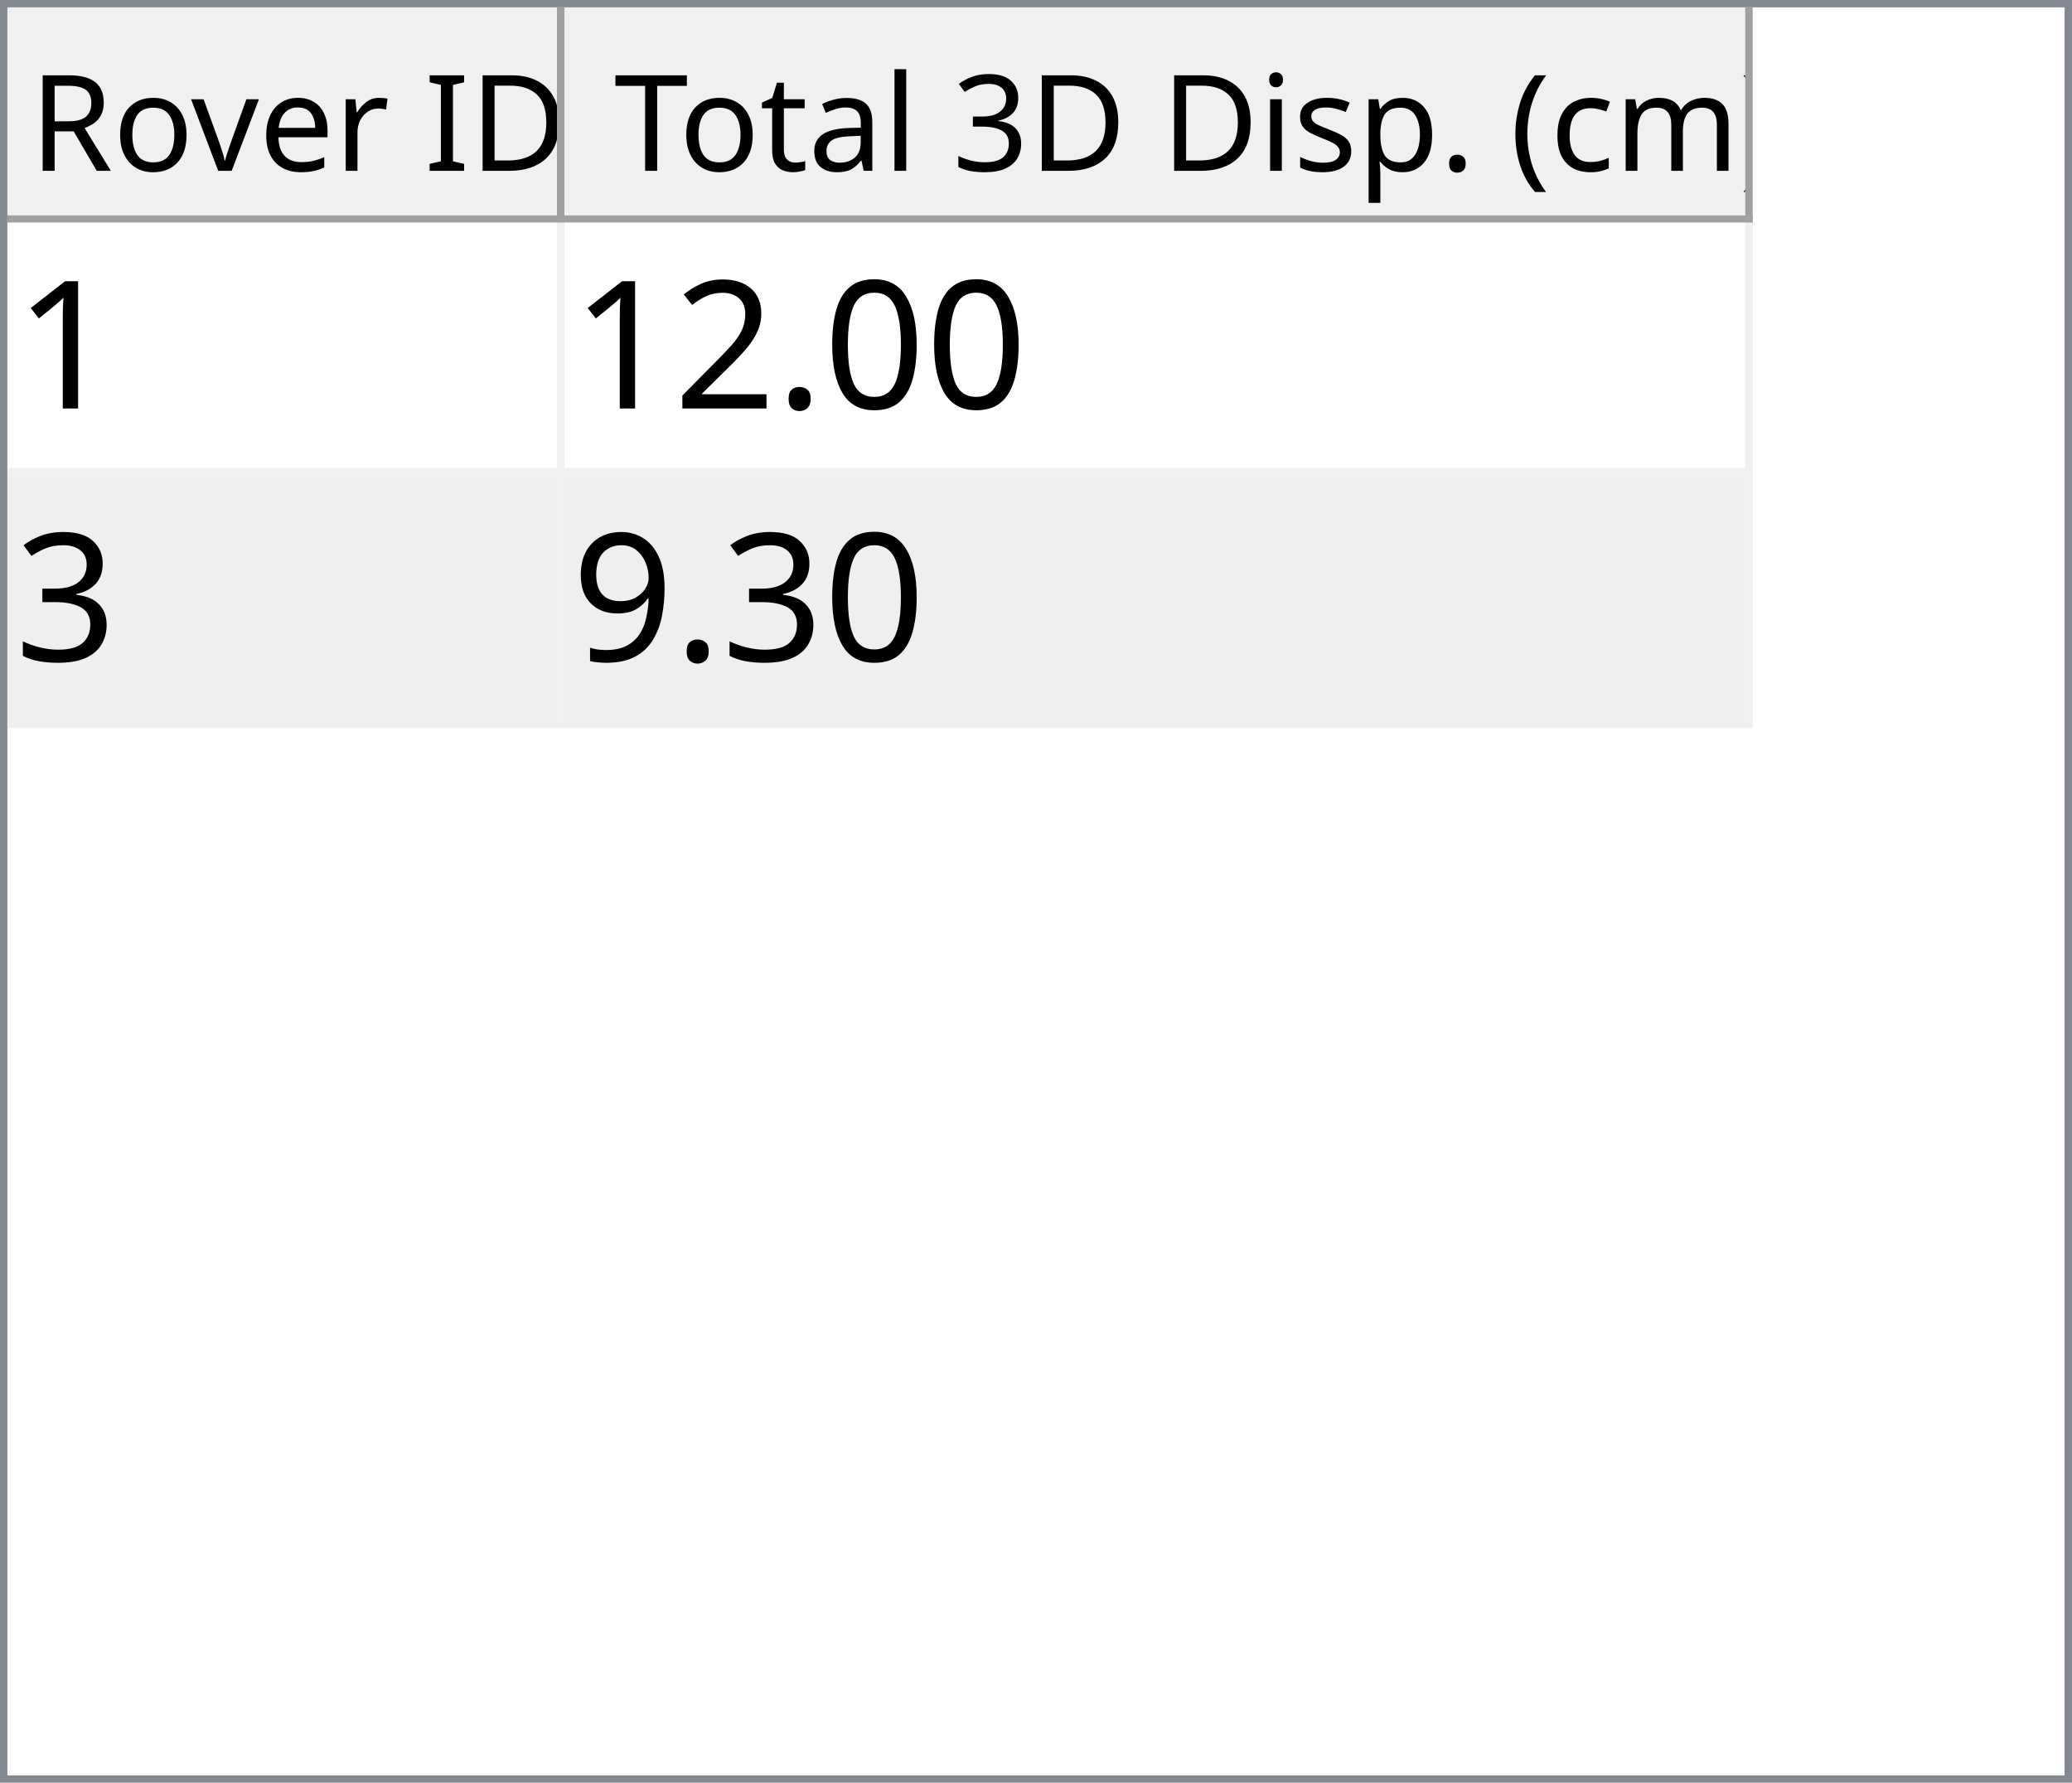
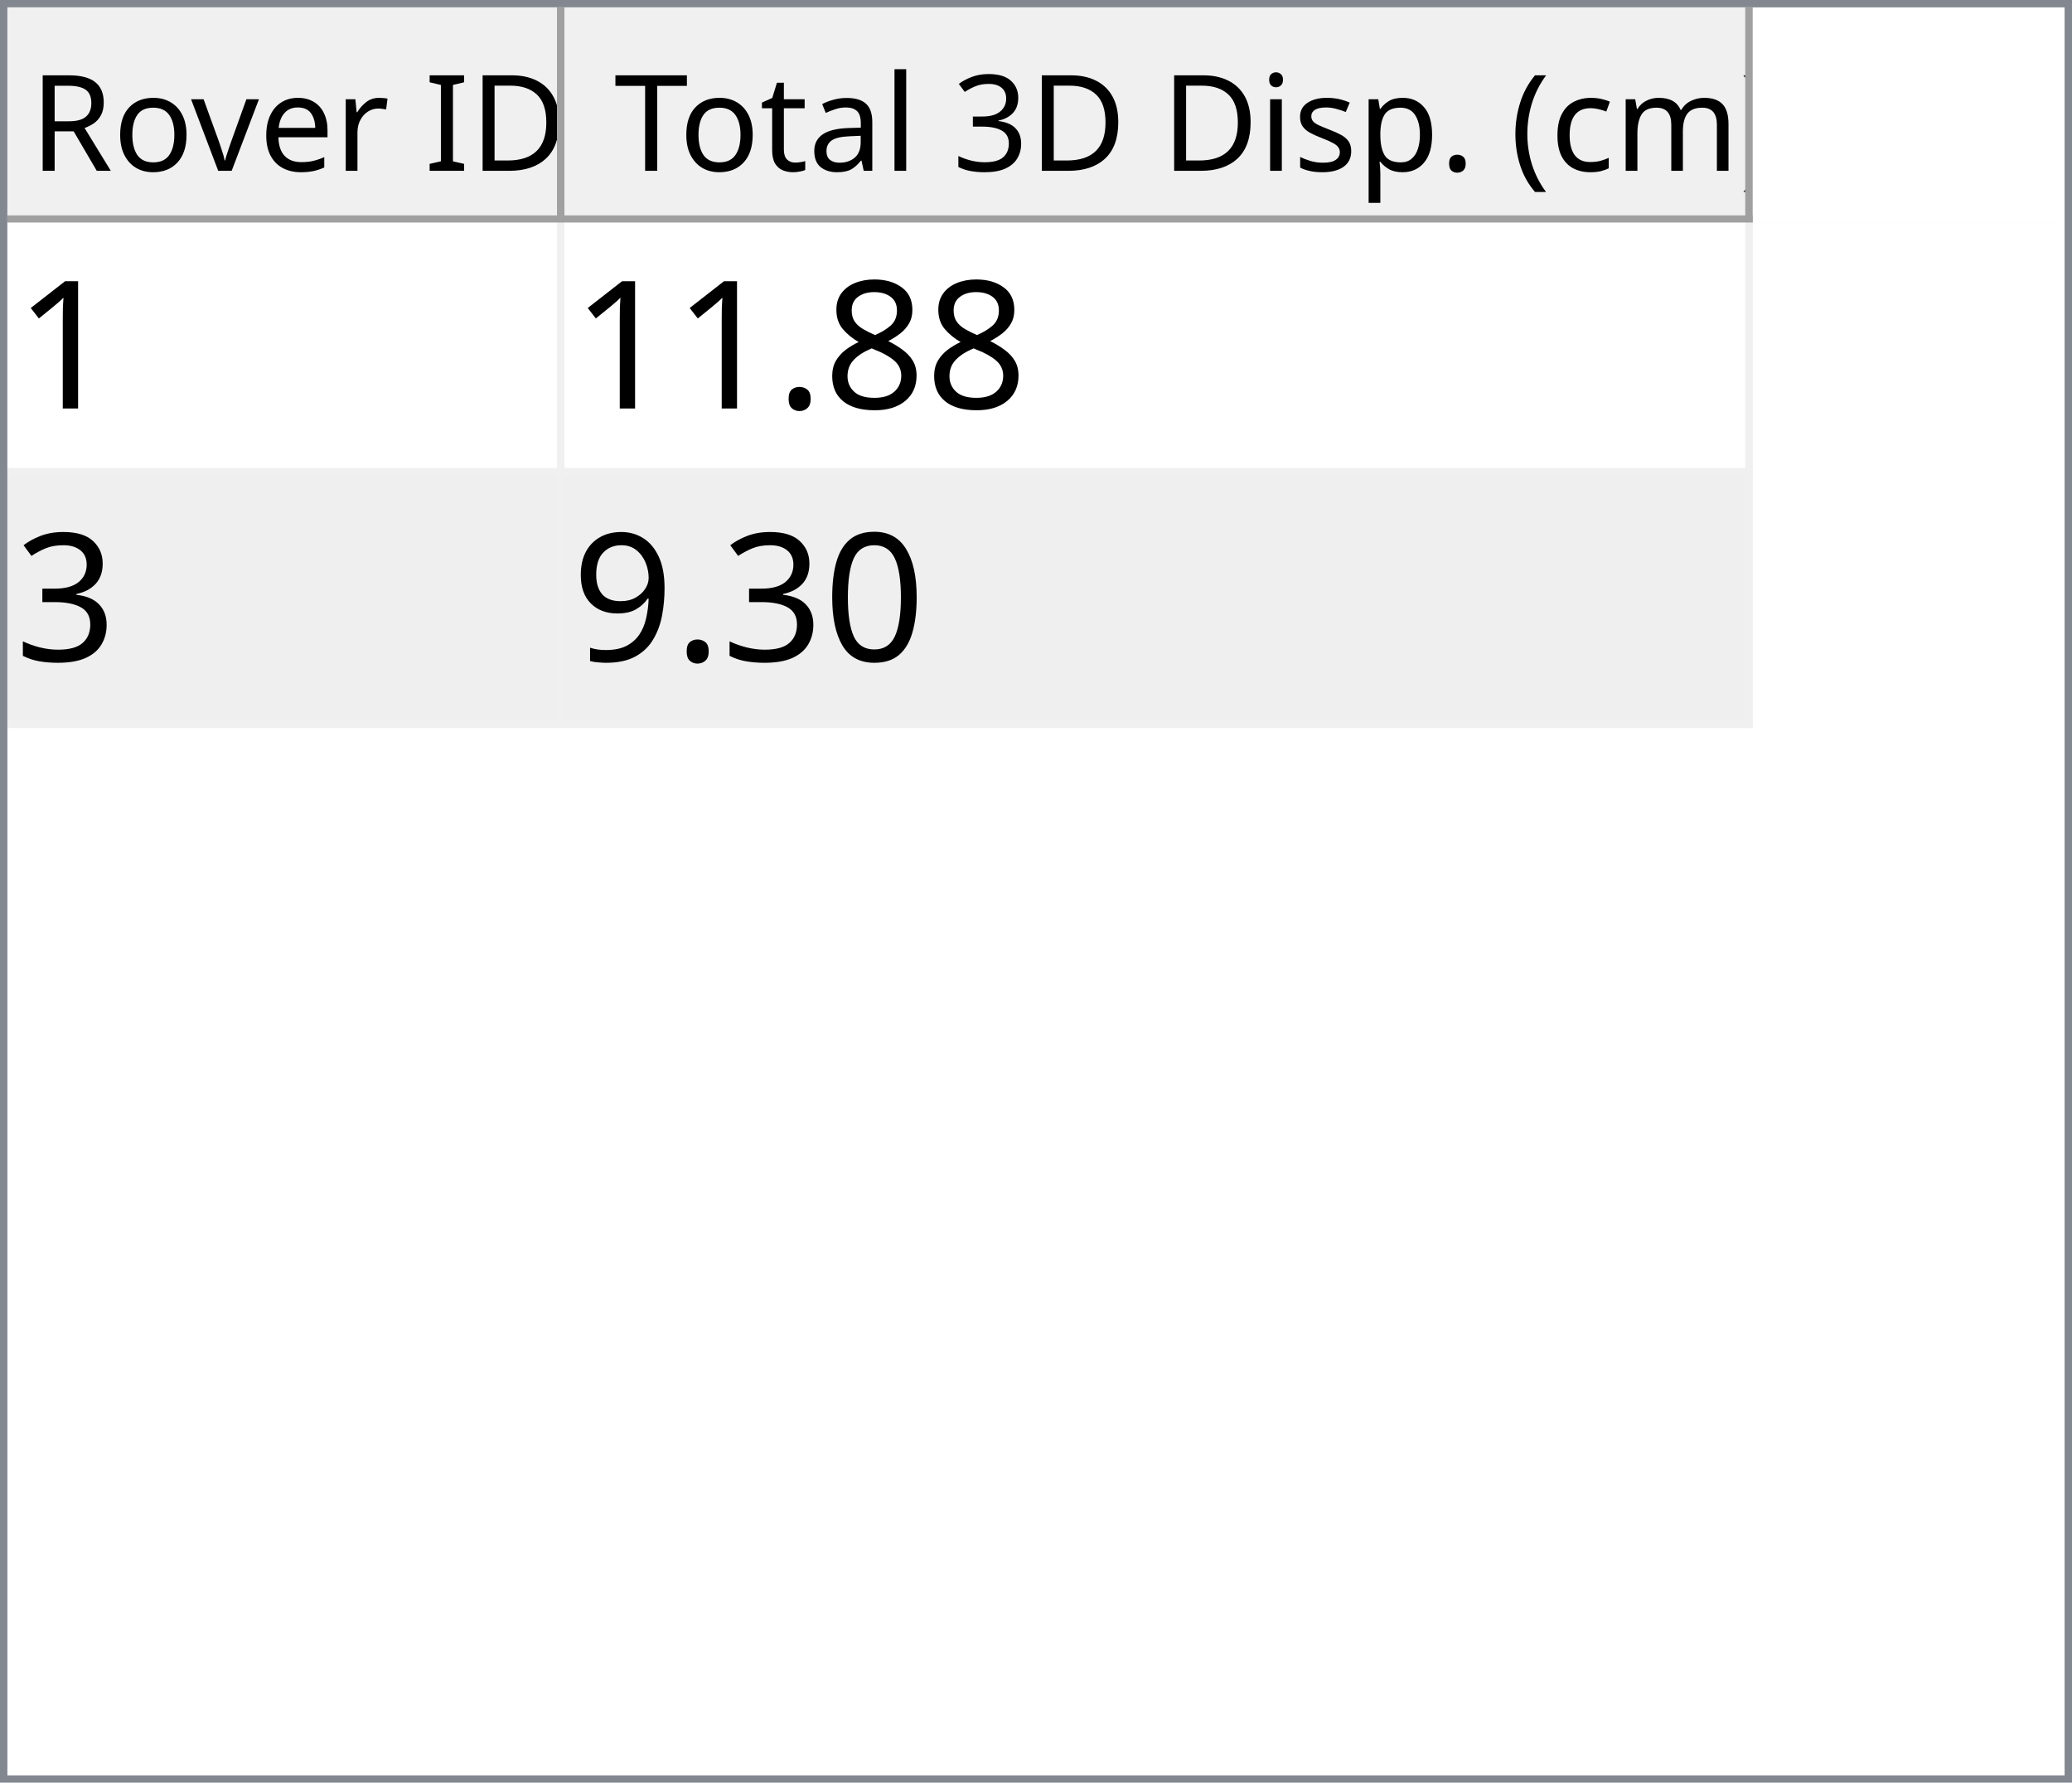
<svg xmlns="http://www.w3.org/2000/svg" style="fill-opacity:1; color-rendering:auto; color-interpolation:auto; text-rendering:auto; stroke:black; stroke-linecap:square; stroke-miterlimit:10; shape-rendering:auto; stroke-opacity:1; fill:black; stroke-dasharray:none; font-weight:normal; stroke-width:1; font-family:'Dialog'; font-style:normal; stroke-linejoin:miter; font-size:12px; stroke-dashoffset:0; image-rendering:auto;" width="279" height="240">
  <defs id="genericDefs" />
  <g>
    <defs id="defs1">
      <clipPath clipPathUnits="userSpaceOnUse" id="clipPath1">
        <path d="M0 0 L279 0 L279 240 L0 240 L0 0 Z" />
      </clipPath>
      <clipPath clipPathUnits="userSpaceOnUse" id="clipPath2">
        <path d="M0 0 L0 240 L279 240 L279 0 Z" />
      </clipPath>
      <clipPath clipPathUnits="userSpaceOnUse" id="clipPath3">
        <path d="M0 0 L0 29 L277 29 L277 0 Z" />
      </clipPath>
      <clipPath clipPathUnits="userSpaceOnUse" id="clipPath4">
        <path d="M0 0 L0 29 L75 29 L75 0 Z" />
      </clipPath>
      <clipPath clipPathUnits="userSpaceOnUse" id="clipPath5">
        <path d="M1 1 L1 28 L74 28 L74 1 Z" />
      </clipPath>
      <clipPath clipPathUnits="userSpaceOnUse" id="clipPath6">
        <path d="M0 0 L0 27 L73 27 L73 0 Z" />
      </clipPath>
      <clipPath clipPathUnits="userSpaceOnUse" id="clipPath7">
        <path d="M-0.5 -0.5 L-0.5 28.5 L74.5 28.5 L74.5 -0.5 Z" />
      </clipPath>
      <clipPath clipPathUnits="userSpaceOnUse" id="clipPath8">
        <path d="M0 0 L0 29 L160 29 L160 0 Z" />
      </clipPath>
      <clipPath clipPathUnits="userSpaceOnUse" id="clipPath9">
        <path d="M1 1 L1 28 L159 28 L159 1 Z" />
      </clipPath>
      <clipPath clipPathUnits="userSpaceOnUse" id="clipPath10">
        <path d="M0 0 L0 27 L158 27 L158 0 Z" />
      </clipPath>
      <clipPath clipPathUnits="userSpaceOnUse" id="clipPath11">
        <path d="M-0.5 -0.5 L-0.5 28.5 L159.5 28.5 L159.5 -0.5 Z" />
      </clipPath>
      <clipPath clipPathUnits="userSpaceOnUse" id="clipPath12">
        <path d="M0 0 L0 209 L277 209 L277 0 Z" />
      </clipPath>
      <clipPath clipPathUnits="userSpaceOnUse" id="clipPath13">
        <path d="M0 0 L0 68 L235 68 L235 0 Z" />
      </clipPath>
      <clipPath clipPathUnits="userSpaceOnUse" id="clipPath14">
        <path d="M-0.5 -0.5 L-0.5 67.5 L234.5 67.5 L234.5 -0.5 Z" />
      </clipPath>
      <clipPath clipPathUnits="userSpaceOnUse" id="clipPath15">
        <path d="M0 0 L0 33 L74 33 L74 0 Z" />
      </clipPath>
      <clipPath clipPathUnits="userSpaceOnUse" id="clipPath16">
        <path d="M0 0 L0 33 L159 33 L159 0 Z" />
      </clipPath>
      <font horiz-adv-x="64.551" id="font1">
        <font-face ascent="107.91" descent="25.098" units-per-em="100" style="font-style:normal; font-family:Segoe UI; font-weight:normal;" />
        <missing-glyph horiz-adv-x="64.551" d="M8.109 0 L8.109 68.266 L56.453 68.266 L56.453 0 L8.109 0 ZM15.328 7.234 L49.219 7.234 L49.219 61.031 L15.328 61.031 L15.328 7.234 Z" />
        <glyph unicode="D" horiz-adv-x="70.117" d="M9.188 0 L9.188 70.016 L28.516 70.016 Q65.531 70.016 65.531 35.891 Q65.531 19.672 55.25 9.836 Q44.969 0 27.734 0 L9.188 0 ZM17.391 62.594 L17.391 7.422 L27.828 7.422 Q41.609 7.422 49.273 14.797 Q56.938 22.172 56.938 35.688 Q56.938 62.594 28.328 62.594 L17.391 62.594 Z" />
        <glyph unicode="I" horiz-adv-x="26.611" d="M17.391 0 L9.188 0 L9.188 70.016 L17.391 70.016 L17.391 0 Z" />
        <glyph unicode=" " horiz-adv-x="27.393" d="" />
        <glyph unicode="r" horiz-adv-x="34.766" d="M34.188 41.891 Q32.078 43.5 28.125 43.5 Q23 43.5 19.555 38.672 Q16.109 33.844 16.109 25.484 L16.109 0 L8.109 0 L8.109 50 L16.109 50 L16.109 39.703 L16.312 39.703 Q18.016 44.969 21.531 47.922 Q25.047 50.875 29.391 50.875 Q32.516 50.875 34.188 50.203 L34.188 41.891 Z" />
        <glyph unicode="e" horiz-adv-x="52.295" d="M48.297 23 L12.984 23 Q13.188 14.656 17.484 10.109 Q21.781 5.562 29.297 5.562 Q37.75 5.562 44.828 11.141 L44.828 3.609 Q38.234 -1.172 27.391 -1.172 Q16.797 -1.172 10.742 5.641 Q4.688 12.453 4.688 24.812 Q4.688 36.469 11.305 43.82 Q17.922 51.172 27.734 51.172 Q37.547 51.172 42.922 44.828 Q48.297 38.484 48.297 27.203 L48.297 23 ZM40.094 29.781 Q40.047 36.719 36.75 40.578 Q33.453 44.438 27.594 44.438 Q21.922 44.438 17.969 40.383 Q14.016 36.328 13.094 29.781 L40.094 29.781 Z" />
        <glyph unicode="v" horiz-adv-x="47.9" d="M47.406 50 L27.484 0 L19.625 0 L0.688 50 L9.469 50 L22.172 13.672 Q23.578 9.672 23.922 6.688 L24.125 6.688 Q24.609 10.453 25.688 13.484 L38.969 50 L47.406 50 Z" />
        <glyph unicode="o" horiz-adv-x="58.594" d="M29 -1.172 Q17.922 -1.172 11.305 5.836 Q4.688 12.844 4.688 24.422 Q4.688 37.016 11.57 44.094 Q18.453 51.172 30.172 51.172 Q41.359 51.172 47.633 44.289 Q53.906 37.406 53.906 25.203 Q53.906 13.234 47.141 6.031 Q40.375 -1.172 29 -1.172 ZM29.594 44.438 Q21.875 44.438 17.383 39.188 Q12.891 33.938 12.891 24.703 Q12.891 15.828 17.43 10.695 Q21.969 5.562 29.594 5.562 Q37.359 5.562 41.531 10.594 Q45.703 15.625 45.703 24.906 Q45.703 34.281 41.531 39.359 Q37.359 44.438 29.594 44.438 Z" />
        <glyph unicode="R" horiz-adv-x="59.814" d="M59.375 0 L49.609 0 L37.891 19.625 Q36.281 22.359 34.766 24.289 Q33.25 26.219 31.664 27.438 Q30.078 28.656 28.25 29.219 Q26.422 29.781 24.125 29.781 L17.391 29.781 L17.391 0 L9.188 0 L9.188 70.016 L30.078 70.016 Q34.672 70.016 38.555 68.867 Q42.438 67.719 45.289 65.375 Q48.141 63.031 49.758 59.547 Q51.375 56.062 51.375 51.375 Q51.375 47.703 50.273 44.656 Q49.172 41.609 47.148 39.211 Q45.125 36.812 42.266 35.133 Q39.406 33.453 35.844 32.516 L35.844 32.328 Q37.594 31.547 38.891 30.547 Q40.188 29.547 41.359 28.18 Q42.531 26.812 43.68 25.078 Q44.828 23.344 46.234 21.047 L59.375 0 ZM17.391 62.594 L17.391 37.203 L28.516 37.203 Q31.594 37.203 34.203 38.133 Q36.812 39.062 38.719 40.797 Q40.625 42.531 41.703 45.047 Q42.781 47.562 42.781 50.688 Q42.781 56.297 39.141 59.445 Q35.5 62.594 28.609 62.594 L17.391 62.594 Z" />
        <glyph unicode=")" horiz-adv-x="30.176" d="M8.297 -15.922 L1.172 -15.922 Q16.406 2.344 16.406 26.812 Q16.406 51.469 1.078 70.016 L8.297 70.016 Q23.531 52.156 23.531 26.703 Q23.531 1.375 8.297 -15.922 Z" />
        <glyph unicode="m" horiz-adv-x="86.133" d="M79.109 0 L71.094 0 L71.094 28.719 Q71.094 37.016 68.531 40.727 Q65.969 44.438 59.906 44.438 Q54.781 44.438 51.195 39.75 Q47.609 35.062 47.609 28.516 L47.609 0 L39.594 0 L39.594 29.688 Q39.594 44.438 28.219 44.438 Q22.953 44.438 19.531 40.016 Q16.109 35.594 16.109 28.516 L16.109 0 L8.109 0 L8.109 50 L16.109 50 L16.109 42.094 L16.312 42.094 Q21.625 51.172 31.844 51.172 Q36.969 51.172 40.773 48.312 Q44.578 45.453 46 40.828 Q51.562 51.172 62.594 51.172 Q79.109 51.172 79.109 30.812 L79.109 0 Z" />
        <glyph unicode="c" horiz-adv-x="46.191" d="M42.188 2.297 Q36.422 -1.172 28.516 -1.172 Q17.828 -1.172 11.258 5.789 Q4.688 12.75 4.688 23.828 Q4.688 36.188 11.766 43.68 Q18.844 51.172 30.672 51.172 Q37.25 51.172 42.281 48.734 L42.281 40.531 Q36.719 44.438 30.375 44.438 Q22.703 44.438 17.797 38.945 Q12.891 33.453 12.891 24.516 Q12.891 15.719 17.508 10.641 Q22.125 5.562 29.891 5.562 Q36.422 5.562 42.188 9.906 L42.188 2.297 Z" />
        <glyph unicode="(" horiz-adv-x="30.176" d="M29.109 -15.922 L21.969 -15.922 Q6.844 1.375 6.844 26.703 Q6.844 52.156 21.969 70.016 L29.203 70.016 Q13.875 51.469 13.875 26.812 Q13.875 2.344 29.109 -15.922 Z" />
        <glyph unicode="." horiz-adv-x="21.68" d="M10.891 -1.078 Q8.641 -1.078 7.055 0.539 Q5.469 2.156 5.469 4.391 Q5.469 6.641 7.055 8.273 Q8.641 9.906 10.891 9.906 Q13.188 9.906 14.797 8.273 Q16.406 6.641 16.406 4.391 Q16.406 2.156 14.797 0.539 Q13.188 -1.078 10.891 -1.078 Z" />
        <glyph unicode="p" horiz-adv-x="58.789" d="M16.312 7.234 L16.109 7.234 L16.109 -23 L8.109 -23 L8.109 50 L16.109 50 L16.109 41.219 L16.312 41.219 Q22.219 51.172 33.594 51.172 Q43.266 51.172 48.688 44.461 Q54.109 37.75 54.109 26.469 Q54.109 13.922 48 6.375 Q41.891 -1.172 31.297 -1.172 Q21.578 -1.172 16.312 7.234 ZM16.109 27.391 L16.109 20.406 Q16.109 14.203 20.141 9.883 Q24.172 5.562 30.375 5.562 Q37.641 5.562 41.773 11.133 Q45.906 16.703 45.906 26.609 Q45.906 34.969 42.047 39.703 Q38.188 44.438 31.594 44.438 Q24.609 44.438 20.359 39.578 Q16.109 34.719 16.109 27.391 Z" />
        <glyph unicode="s" horiz-adv-x="42.432" d="M5.078 1.812 L5.078 10.406 Q11.625 5.562 19.484 5.562 Q30.031 5.562 30.031 12.594 Q30.031 14.594 29.125 15.992 Q28.219 17.391 26.68 18.461 Q25.141 19.531 23.07 20.383 Q21 21.234 18.609 22.172 Q15.281 23.484 12.766 24.828 Q10.25 26.172 8.57 27.859 Q6.891 29.547 6.031 31.695 Q5.172 33.844 5.172 36.719 Q5.172 40.234 6.789 42.945 Q8.406 45.656 11.086 47.484 Q13.766 49.312 17.211 50.242 Q20.656 51.172 24.312 51.172 Q30.812 51.172 35.938 48.922 L35.938 40.828 Q30.422 44.438 23.25 44.438 Q21 44.438 19.195 43.922 Q17.391 43.406 16.094 42.477 Q14.797 41.547 14.086 40.258 Q13.375 38.969 13.375 37.406 Q13.375 35.453 14.086 34.133 Q14.797 32.812 16.164 31.789 Q17.531 30.766 19.484 29.938 Q21.438 29.109 23.922 28.125 Q27.25 26.859 29.883 25.516 Q32.516 24.172 34.375 22.484 Q36.234 20.797 37.234 18.602 Q38.234 16.406 38.234 13.375 Q38.234 9.672 36.602 6.938 Q34.969 4.203 32.234 2.398 Q29.5 0.594 25.93 -0.289 Q22.359 -1.172 18.453 -1.172 Q10.75 -1.172 5.078 1.812 Z" />
        <glyph unicode="i" horiz-adv-x="24.219" d="M12.203 62.703 Q10.062 62.703 8.547 64.164 Q7.031 65.625 7.031 67.875 Q7.031 70.125 8.547 71.609 Q10.062 73.094 12.203 73.094 Q14.406 73.094 15.945 71.609 Q17.484 70.125 17.484 67.875 Q17.484 65.719 15.945 64.211 Q14.406 62.703 12.203 62.703 ZM16.109 0 L8.109 0 L8.109 50 L16.109 50 L16.109 0 Z" />
        <glyph unicode="3" horiz-adv-x="53.906" d="M46.531 19.828 Q46.531 15.094 44.75 11.211 Q42.969 7.328 39.719 4.57 Q36.469 1.812 31.93 0.297 Q27.391 -1.219 21.922 -1.219 Q11.922 -1.219 6 2.594 L6 11.188 Q13.094 5.609 22.219 5.609 Q25.875 5.609 28.828 6.539 Q31.781 7.469 33.906 9.227 Q36.031 10.984 37.18 13.477 Q38.328 15.969 38.328 19.094 Q38.328 32.812 18.797 32.812 L12.984 32.812 L12.984 39.594 L18.5 39.594 Q35.797 39.594 35.797 52.484 Q35.797 64.406 22.609 64.406 Q15.188 64.406 8.688 59.422 L8.688 67.188 Q15.375 71.188 24.609 71.188 Q29 71.188 32.57 69.969 Q36.141 68.75 38.68 66.555 Q41.219 64.359 42.609 61.281 Q44 58.203 44 54.5 Q44 40.672 30.031 36.719 L30.031 36.531 Q33.594 36.141 36.625 34.797 Q39.656 33.453 41.852 31.305 Q44.047 29.156 45.289 26.25 Q46.531 23.344 46.531 19.828 Z" />
        <glyph unicode="l" horiz-adv-x="24.219" d="M16.109 0 L8.109 0 L8.109 74.031 L16.109 74.031 L16.109 0 Z" />
        <glyph unicode="a" horiz-adv-x="50.879" d="M43.891 0 L35.891 0 L35.891 7.812 L35.688 7.812 Q30.469 -1.172 20.312 -1.172 Q12.844 -1.172 8.617 2.781 Q4.391 6.734 4.391 13.281 Q4.391 27.297 20.906 29.594 L35.891 31.688 Q35.891 44.438 25.594 44.438 Q16.547 44.438 9.281 38.281 L9.281 46.484 Q16.656 51.172 26.266 51.172 Q43.891 51.172 43.891 32.516 L43.891 0 ZM35.891 25.297 L23.828 23.641 Q18.266 22.859 15.43 20.875 Q12.594 18.891 12.594 13.875 Q12.594 10.203 15.211 7.883 Q17.828 5.562 22.172 5.562 Q28.125 5.562 32.008 9.742 Q35.891 13.922 35.891 20.312 L35.891 25.297 Z" />
        <glyph unicode="t" horiz-adv-x="33.887" d="M31.297 0.484 Q28.469 -1.078 23.828 -1.078 Q10.688 -1.078 10.688 13.578 L10.688 43.172 L2.094 43.172 L2.094 50 L10.688 50 L10.688 62.203 L18.703 64.797 L18.703 50 L31.297 50 L31.297 43.172 L18.703 43.172 L18.703 14.984 Q18.703 9.969 20.414 7.82 Q22.125 5.672 26.078 5.672 Q29.109 5.672 31.297 7.328 L31.297 0.484 Z" />
        <glyph unicode="T" horiz-adv-x="52.393" d="M50.594 62.594 L30.375 62.594 L30.375 0 L22.172 0 L22.172 62.594 L2 62.594 L2 70.016 L50.594 70.016 L50.594 62.594 Z" />
      </font>
      <font horiz-adv-x="75.0" id="font2">
        <font-face ascent="100.537" descent="21.973" units-per-em="100" style="font-style:normal; font-family:sans-serif; font-weight:normal;" />
        <missing-glyph horiz-adv-x="75.0" d="M12.5 0 L12.5 62.5 L62.5 62.5 L62.5 0 L12.5 0 ZM14.062 1.562 L60.938 1.562 L60.938 60.938 L14.062 60.938 L14.062 1.562 Z" />
        <glyph unicode="1" horiz-adv-x="55.615" d="M37.25 0 L28.469 0 L28.469 56 Q25.297 52.984 20.141 49.953 Q14.984 46.922 10.891 45.406 L10.891 53.906 Q18.266 57.375 23.781 62.305 Q29.297 67.234 31.594 71.875 L37.25 71.875 L37.25 0 Z" />
+         <glyph unicode="8" horiz-adv-x="55.615" d="M17.672 38.812 Q12.203 40.828 9.57 44.539 Q6.938 48.25 6.938 53.422 Q6.938 61.234 12.555 66.555 Q18.172 71.875 27.484 71.875 Q36.859 71.875 42.578 66.43 Q48.297 60.984 48.297 53.172 Q48.297 48.188 45.68 44.508 Q43.062 40.828 37.75 38.812 Q44.344 36.672 47.781 31.883 Q51.219 27.094 51.219 20.453 Q51.219 11.281 44.727 5.031 Q38.234 -1.219 27.641 -1.219 Q17.047 -1.219 10.547 5.055 Q4.047 11.328 4.047 20.703 Q4.047 27.688 7.594 32.398 Q11.141 37.109 17.672 38.812 ZM15.922 53.719 Q15.922 48.641 19.195 45.414 Q22.469 42.188 27.688 42.188 Q32.766 42.188 36.016 45.383 Q39.266 48.578 39.266 53.219 Q39.266 58.062 35.914 61.359 Q32.562 64.656 27.594 64.656 Q22.562 64.656 19.242 61.43 Q15.922 58.203 15.922 53.719 ZM13.094 20.656 Q13.094 16.891 14.875 13.375 Q16.656 9.859 20.172 7.93 Q23.688 6 27.734 6 Q34.031 6 38.133 10.055 Q42.234 14.109 42.234 20.359 Q42.234 26.703 38.016 30.859 Q33.797 35.016 27.438 35.016 Q21.234 35.016 17.164 30.914 Q13.094 26.812 13.094 20.656 Z" />
+         <glyph unicode="." horiz-adv-x="27.783" d="M9.078 0 L9.078 10.016 L19.094 10.016 L19.094 0 L9.078 0 Z" />
+         <glyph unicode="3" horiz-adv-x="55.615" d="M4.203 18.891 L12.984 20.062 Q14.5 12.594 18.141 9.297 Q21.781 6 27 6 Q33.203 6 37.477 10.297 Q41.75 14.594 41.75 20.953 Q41.75 27 37.797 30.93 Q33.844 34.859 27.734 34.859 Q25.25 34.859 21.531 33.891 L22.516 41.609 Q23.391 41.5 23.922 41.5 Q29.547 41.5 34.039 44.43 Q38.531 47.359 38.531 53.469 Q38.531 58.297 35.258 61.477 Q31.984 64.656 26.812 64.656 Q21.688 64.656 18.266 61.43 Q14.844 58.203 13.875 51.766 L5.078 53.328 Q6.688 62.156 12.398 67.016 Q18.109 71.875 26.609 71.875 Q32.469 71.875 37.398 69.359 Q42.328 66.844 44.945 62.5 Q47.562 58.156 47.562 53.266 Q47.562 48.641 45.07 44.828 Q42.578 41.016 37.703 38.766 Q44.047 37.312 47.562 32.695 Q51.078 28.078 51.078 21.141 Q51.078 11.766 44.242 5.25 Q37.406 -1.266 26.953 -1.266 Q17.531 -1.266 11.305 4.352 Q5.078 9.969 4.203 18.891 Z" />
        <glyph unicode="0" horiz-adv-x="55.615" d="M4.156 35.297 Q4.156 48 6.766 55.742 Q9.375 63.484 14.523 67.68 Q19.672 71.875 27.484 71.875 Q33.25 71.875 37.594 69.555 Q41.938 67.234 44.773 62.867 Q47.609 58.5 49.219 52.227 Q50.828 45.953 50.828 35.297 Q50.828 22.703 48.242 14.969 Q45.656 7.234 40.508 3.008 Q35.359 -1.219 27.484 -1.219 Q17.141 -1.219 11.234 6.203 Q4.156 15.141 4.156 35.297 ZM13.188 35.297 Q13.188 17.672 17.312 11.836 Q21.438 6 27.484 6 Q33.547 6 37.672 11.859 Q41.797 17.719 41.797 35.297 Q41.797 52.984 37.672 58.789 Q33.547 64.594 27.391 64.594 Q21.344 64.594 17.719 59.469 Q13.188 52.938 13.188 35.297 Z" />
-         <glyph unicode="." horiz-adv-x="27.783" d="M9.078 0 L9.078 10.016 L19.094 10.016 L19.094 0 L9.078 0 Z" />
-         <glyph unicode="2" horiz-adv-x="55.615" d="M50.344 8.453 L50.344 0 L3.031 0 Q2.938 3.172 4.047 6.109 Q5.859 10.938 9.836 15.625 Q13.812 20.312 21.344 26.469 Q33.016 36.031 37.117 41.625 Q41.219 47.219 41.219 52.203 Q41.219 57.422 37.477 61.008 Q33.734 64.594 27.734 64.594 Q21.391 64.594 17.578 60.789 Q13.766 56.984 13.719 50.25 L4.688 51.172 Q5.609 61.281 11.664 66.578 Q17.719 71.875 27.938 71.875 Q38.234 71.875 44.242 66.164 Q50.25 60.453 50.25 52 Q50.25 47.703 48.492 43.555 Q46.734 39.406 42.656 34.812 Q38.578 30.219 29.109 22.219 Q21.188 15.578 18.945 13.211 Q16.703 10.844 15.234 8.453 L50.344 8.453 Z" />
-         <glyph unicode="3" horiz-adv-x="55.615" d="M4.203 18.891 L12.984 20.062 Q14.5 12.594 18.141 9.297 Q21.781 6 27 6 Q33.203 6 37.477 10.297 Q41.75 14.594 41.75 20.953 Q41.75 27 37.797 30.93 Q33.844 34.859 27.734 34.859 Q25.25 34.859 21.531 33.891 L22.516 41.609 Q23.391 41.5 23.922 41.5 Q29.547 41.5 34.039 44.43 Q38.531 47.359 38.531 53.469 Q38.531 58.297 35.258 61.477 Q31.984 64.656 26.812 64.656 Q21.688 64.656 18.266 61.43 Q14.844 58.203 13.875 51.766 L5.078 53.328 Q6.688 62.156 12.398 67.016 Q18.109 71.875 26.609 71.875 Q32.469 71.875 37.398 69.359 Q42.328 66.844 44.945 62.5 Q47.562 58.156 47.562 53.266 Q47.562 48.641 45.07 44.828 Q42.578 41.016 37.703 38.766 Q44.047 37.312 47.562 32.695 Q51.078 28.078 51.078 21.141 Q51.078 11.766 44.242 5.25 Q37.406 -1.266 26.953 -1.266 Q17.531 -1.266 11.305 4.352 Q5.078 9.969 4.203 18.891 Z" />
        <glyph unicode="9" horiz-adv-x="55.615" d="M5.469 16.547 L13.922 17.328 Q14.984 11.375 18.016 8.688 Q21.047 6 25.781 6 Q29.828 6 32.883 7.859 Q35.938 9.719 37.891 12.82 Q39.844 15.922 41.164 21.195 Q42.484 26.469 42.484 31.938 Q42.484 32.516 42.438 33.688 Q39.797 29.5 35.234 26.883 Q30.672 24.266 25.344 24.266 Q16.453 24.266 10.305 30.711 Q4.156 37.156 4.156 47.703 Q4.156 58.594 10.578 65.234 Q17 71.875 26.656 71.875 Q33.641 71.875 39.43 68.117 Q45.219 64.359 48.219 57.398 Q51.219 50.438 51.219 37.25 Q51.219 23.531 48.242 15.406 Q45.266 7.281 39.383 3.031 Q33.5 -1.219 25.594 -1.219 Q17.188 -1.219 11.867 3.445 Q6.547 8.109 5.469 16.547 ZM41.453 48.141 Q41.453 55.719 37.43 60.156 Q33.406 64.594 27.734 64.594 Q21.875 64.594 17.531 59.812 Q13.188 55.031 13.188 47.406 Q13.188 40.578 17.312 36.305 Q21.438 32.031 27.484 32.031 Q33.594 32.031 37.523 36.305 Q41.453 40.578 41.453 48.141 Z" />
      </font>
    </defs>
    <g style="fill:white; stroke:white;">
      <rect x="0" y="0" width="279" style="clip-path:url(#clipPath1); stroke:none;" height="240" />
    </g>
    <g style="fill:white; text-rendering:optimizeSpeed; color-rendering:optimizeSpeed; image-rendering:optimizeSpeed; shape-rendering:crispEdges; stroke:white; color-interpolation:sRGB;">
      <rect x="0" width="279" height="240" y="0" style="stroke:none;" />
      <path style="stroke:none;" d="M0 240 L279 240 L279 0 L0 0 Z" />
    </g>
    <g style="fill:rgb(240,240,240); font-size:18px; font-family:'Segoe UI'; stroke:rgb(240,240,240);">
      <rect x="0" y="0" width="279" style="clip-path:url(#clipPath2); stroke:none;" height="240" />
    </g>
    <g style="fill:rgb(130,135,144); font-size:18px; font-family:'Segoe UI'; stroke:rgb(130,135,144);">
      <path d="M0 0 L279 0 L279 240 L0 240 L0 0 ZM1 1 L278 1 L278 239 L1 239 L1 1 Z" style="fill-rule:evenodd; clip-path:url(#clipPath2); stroke:none;" />
    </g>
    <g style="fill:white; font-size:18px; font-family:'Segoe UI'; stroke:white;" transform="translate(1,1)">
      <rect x="0" y="0" width="277" style="clip-path:url(#clipPath3); stroke:none;" height="29" />
    </g>
    <g style="fill:rgb(240,240,240); font-size:18px; font-family:'Segoe UI'; stroke:rgb(240,240,240);" transform="translate(1,1)">
      <rect x="0" y="0" width="75" style="clip-path:url(#clipPath4); stroke:none;" height="29" />
    </g>
    <g style="font-family:'Segoe UI'; font-size:18px;" transform="translate(2,2)">
      <text x="2" xml:space="preserve" y="21" style="clip-path:url(#clipPath6); stroke:none;">Rover ID</text>
    </g>
    <g transform="translate(1.5,1.5)" style="fill:rgb(160,160,160); font-size:18px; font-family:'Segoe UI'; stroke:rgb(160,160,160); stroke-linejoin:bevel;">
      <line x1="74" x2="74" y1="0" style="fill:none; clip-path:url(#clipPath7);" y2="28" />
    </g>
    <g transform="matrix(1,0,0,1,1,1) translate(0.5,0.5)" style="fill:rgb(160,160,160); font-size:18px; font-family:'Segoe UI'; stroke:rgb(160,160,160); stroke-linejoin:bevel;">
      <line x1="0" x2="74" y1="28" style="fill:none; clip-path:url(#clipPath7);" y2="28" />
    </g>
    <g style="fill:rgb(240,240,240); font-size:18px; font-family:'Segoe UI'; stroke:rgb(240,240,240);" transform="translate(76,1)">
      <rect x="0" y="0" width="160" style="clip-path:url(#clipPath8); stroke:none;" height="29" />
    </g>
    <g style="font-family:'Segoe UI'; font-size:18px;" transform="translate(77,2)">
      <text x="1" xml:space="preserve" y="21" style="clip-path:url(#clipPath10); stroke:none;"> Total 3D Disp. (cm)</text>
    </g>
    <g transform="translate(76.5,1.5)" style="fill:rgb(160,160,160); font-size:18px; font-family:'Segoe UI'; stroke:rgb(160,160,160); stroke-linejoin:bevel;">
      <line x1="159" x2="159" y1="0" style="fill:none; clip-path:url(#clipPath11);" y2="28" />
    </g>
    <g transform="matrix(1,0,0,1,76,1) translate(0.5,0.5)" style="fill:rgb(160,160,160); font-size:18px; font-family:'Segoe UI'; stroke:rgb(160,160,160); stroke-linejoin:bevel;">
      <line x1="0" x2="159" y1="28" style="fill:none; clip-path:url(#clipPath11);" y2="28" />
    </g>
    <g style="fill:white; font-size:18px; font-family:'Segoe UI'; stroke:white;" transform="translate(1,30)">
      <rect x="0" y="0" width="277" style="clip-path:url(#clipPath12); stroke:none;" height="209" />
    </g>
    <g style="fill:rgb(240,240,240); font-size:24px; font-family:sans-serif; stroke:rgb(240,240,240);" transform="translate(1,30)">
      <rect x="0" y="0" width="235" style="clip-path:url(#clipPath13); stroke:none;" height="68" />
      <line transform="translate(0.5,0.5)" x1="0" x2="234" y1="33" style="clip-path:url(#clipPath14); fill:none; stroke-linejoin:bevel;" y2="33" />
    </g>
    <g transform="matrix(1,0,0,1,1,30) translate(0.5,0.5)" style="fill:rgb(240,240,240); font-size:24px; font-family:sans-serif; stroke:rgb(240,240,240); stroke-linejoin:bevel;">
      <line x1="0" x2="234" y1="67" style="fill:none; clip-path:url(#clipPath14);" y2="67" />
    </g>
    <g transform="matrix(1,0,0,1,1,30) translate(0.5,0.5)" style="fill:rgb(240,240,240); font-size:24px; font-family:sans-serif; stroke:rgb(240,240,240); stroke-linejoin:bevel;">
      <line x1="74" x2="74" y1="0" style="fill:none; clip-path:url(#clipPath14);" y2="67" />
    </g>
    <g transform="matrix(1,0,0,1,1,30) translate(0.5,0.5)" style="fill:rgb(240,240,240); font-size:24px; font-family:sans-serif; stroke:rgb(240,240,240); stroke-linejoin:bevel;">
      <line x1="234" x2="234" y1="0" style="fill:none; clip-path:url(#clipPath14);" y2="67" />
    </g>
    <g style="fill:white; font-size:24px; font-family:sans-serif; stroke:white;" transform="matrix(1,0,0,1,1,30)">
      <rect x="0" y="0" width="74" style="clip-path:url(#clipPath15); stroke:none;" height="33" />
      <text x="1" y="25" style="fill:black; clip-path:url(#clipPath15); stroke:none;" xml:space="preserve">1</text>
    </g>
    <g style="fill:white; font-size:24px; font-family:sans-serif; stroke:white;" transform="matrix(1,0,0,1,1,30) translate(75,0)">
      <rect x="0" y="0" width="159" style="clip-path:url(#clipPath16); stroke:none;" height="33" />
-       <text x="1" y="25" style="fill:black; clip-path:url(#clipPath16); stroke:none;" xml:space="preserve">12.00</text>
+       <text x="1" y="25" style="fill:black; clip-path:url(#clipPath16); stroke:none;" xml:space="preserve">11.88</text>
    </g>
    <g style="fill:rgb(239,239,239); font-size:24px; font-family:sans-serif; stroke:rgb(239,239,239);" transform="matrix(1,0,0,1,1,30) translate(0,34)">
      <rect x="0" y="0" width="74" style="clip-path:url(#clipPath15); stroke:none;" height="33" />
      <text x="1" y="25" style="fill:black; clip-path:url(#clipPath15); stroke:none;" xml:space="preserve">3</text>
    </g>
    <g style="fill:rgb(239,239,239); font-size:24px; font-family:sans-serif; stroke:rgb(239,239,239);" transform="matrix(1,0,0,1,1,30) translate(75,34)">
      <rect x="0" y="0" width="159" style="clip-path:url(#clipPath16); stroke:none;" height="33" />
      <text x="1" y="25" style="fill:black; clip-path:url(#clipPath16); stroke:none;" xml:space="preserve">9.30</text>
    </g>
  </g>
</svg>
